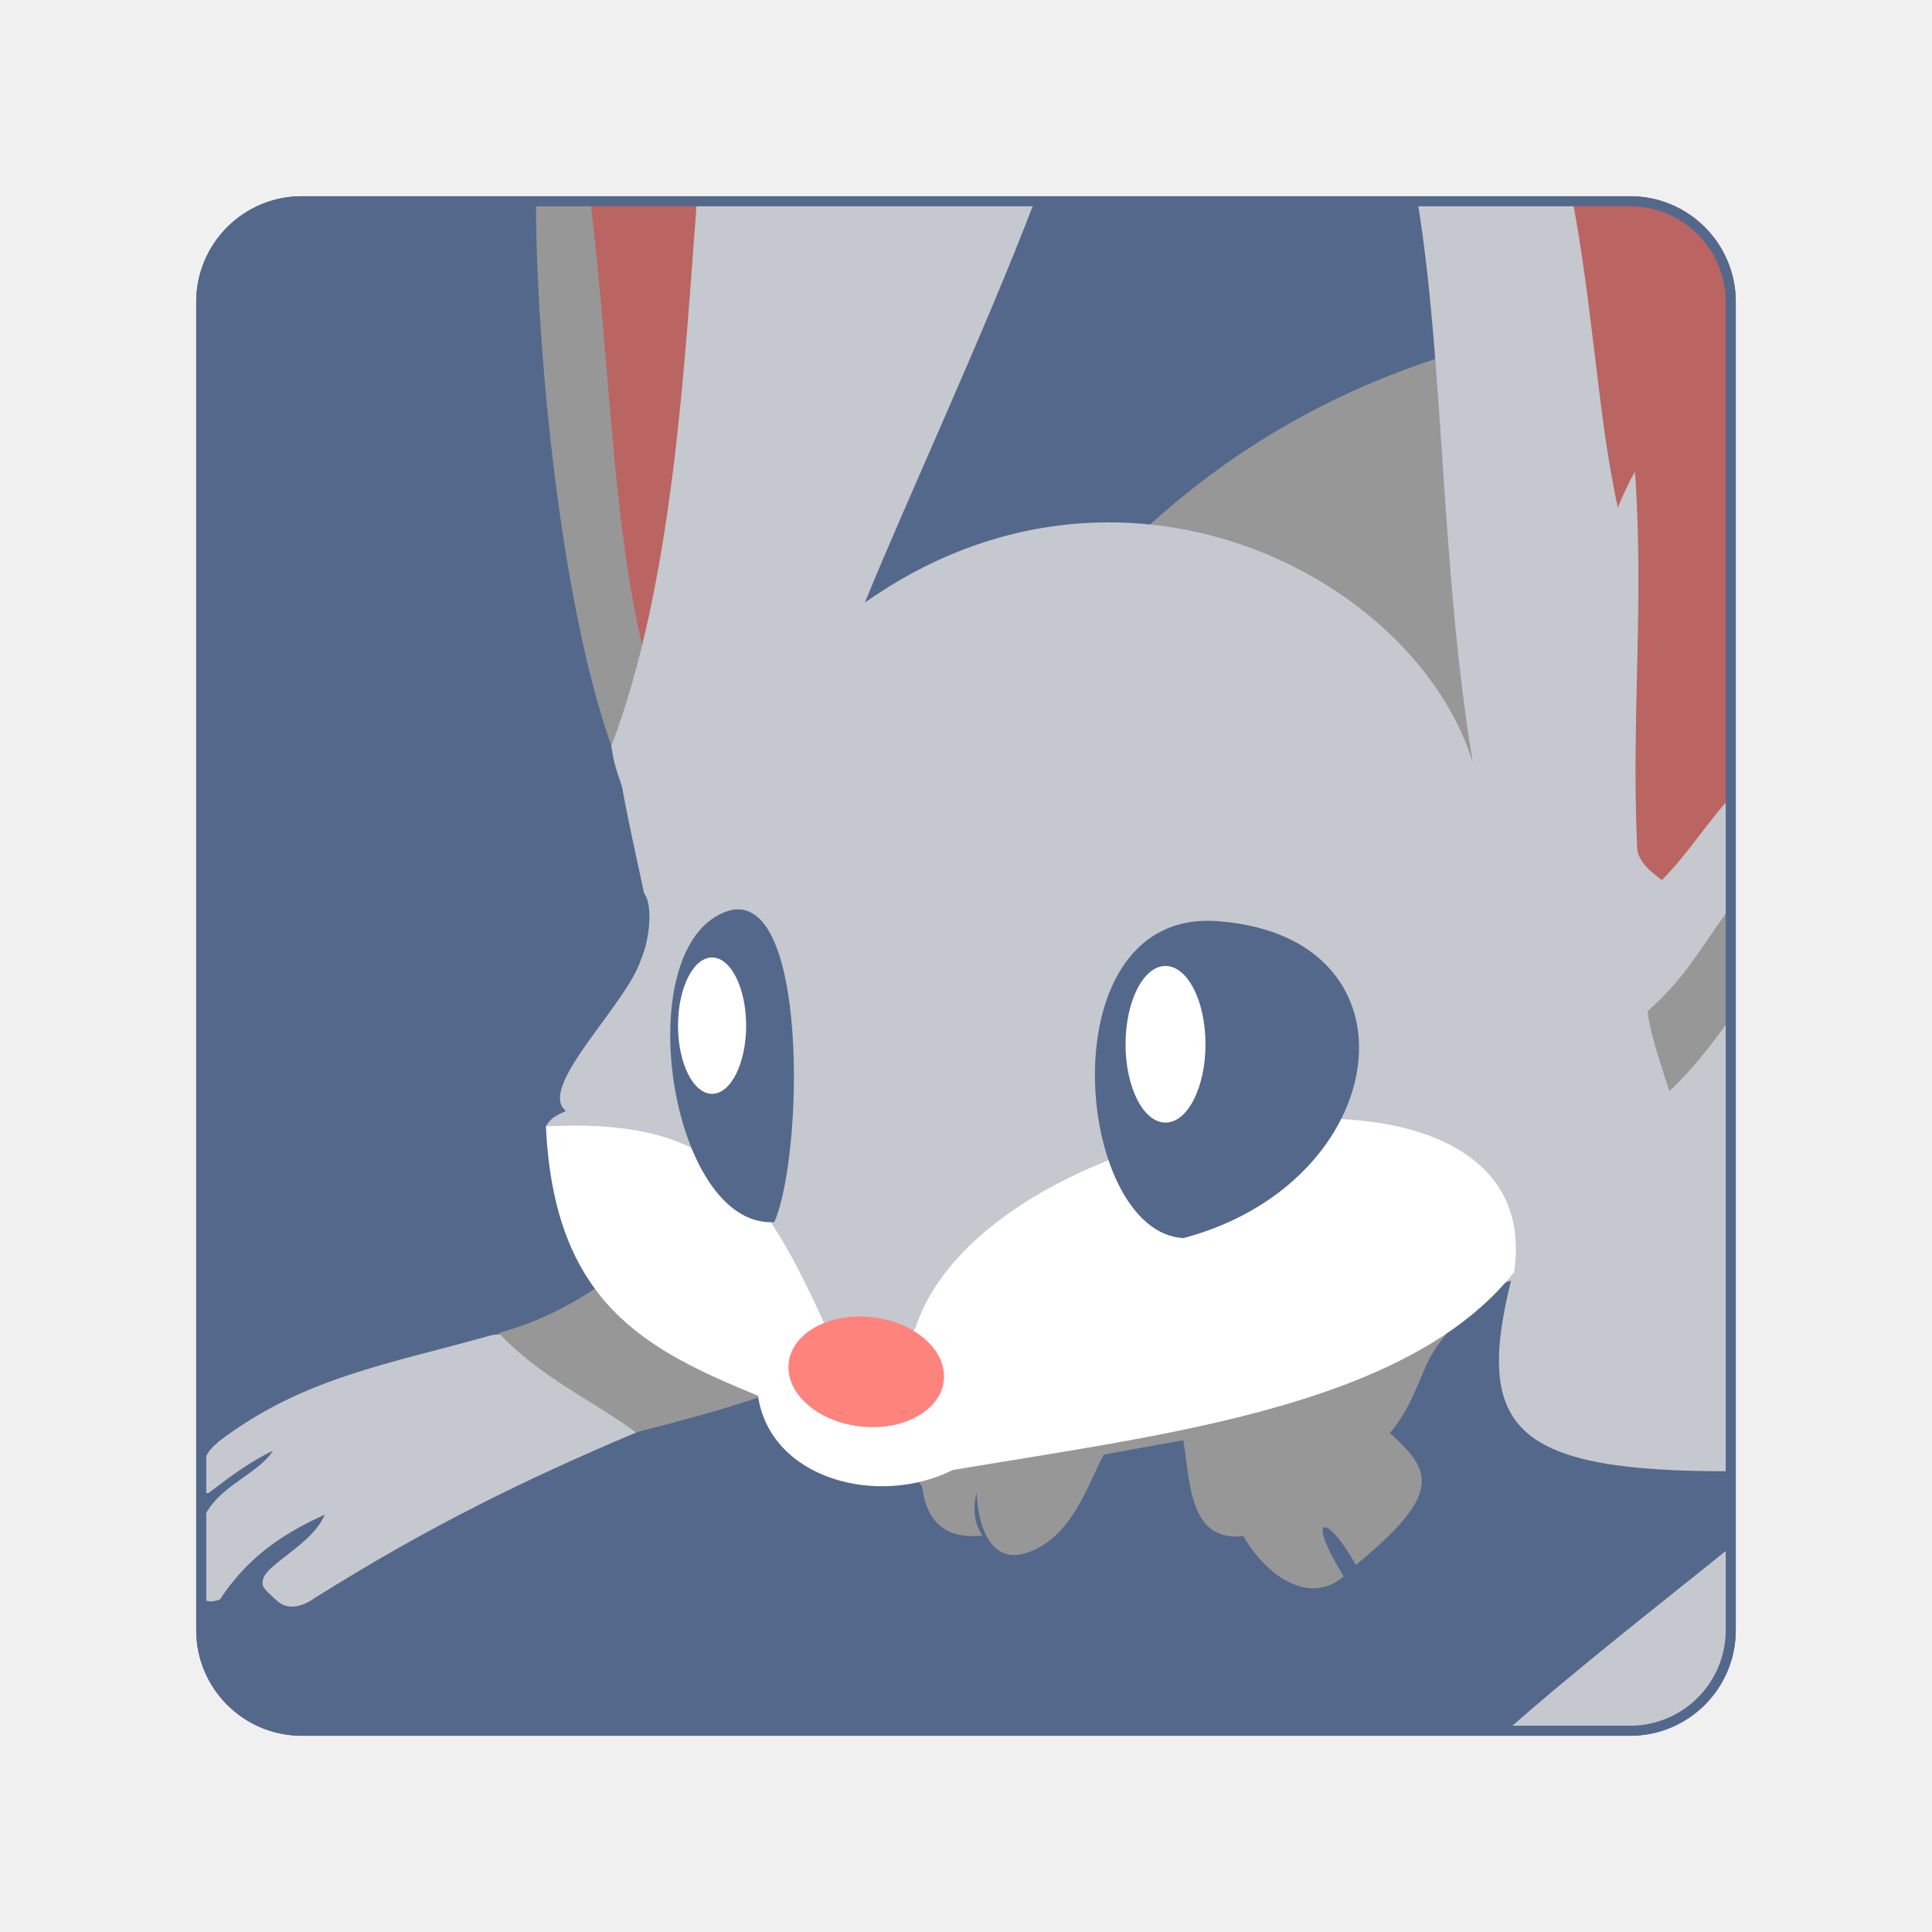
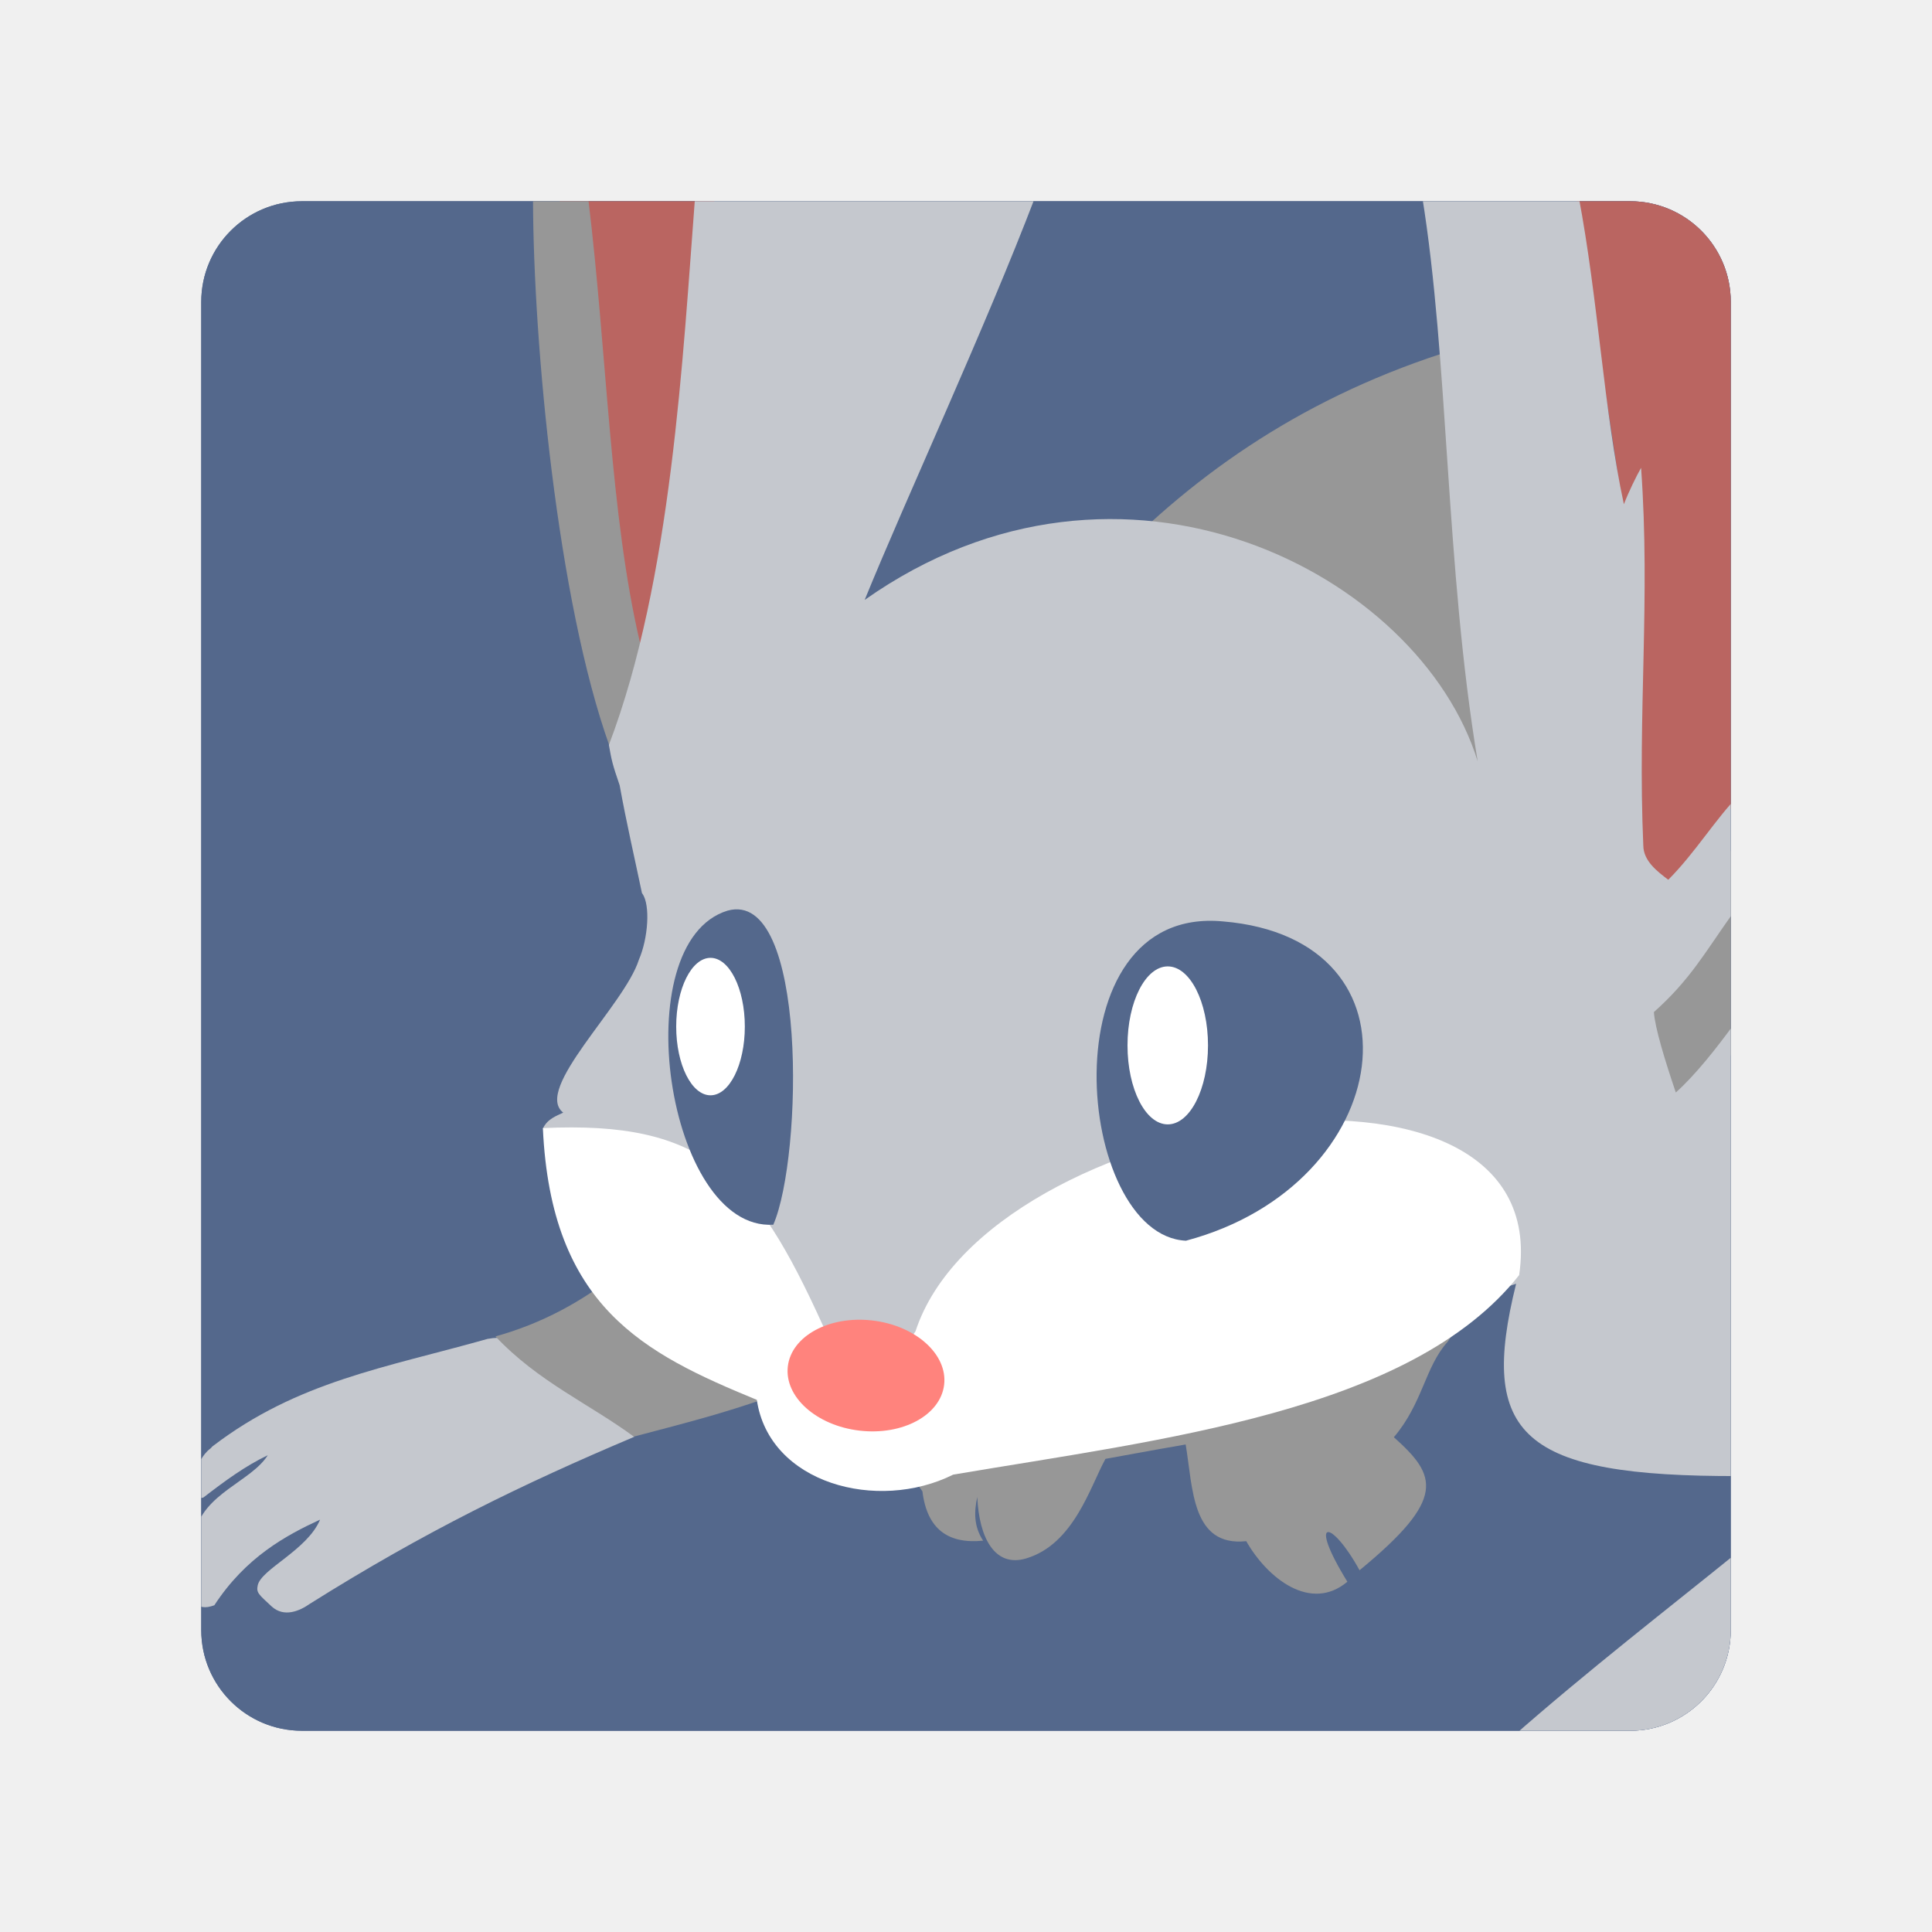
- <svg xmlns="http://www.w3.org/2000/svg" viewBox="0 0 192 192" version="1.1" id="svg3" xml:space="preserve">
-   <defs id="defs1" />
-   <rect class="a" x="20" y="20" width="152" height="152" rx="10" id="rect26147" style="display:inline;opacity:1;fill:#54688c;fill-opacity:1;stroke:#54688c;stroke-opacity:1" />
-   <path style="display:inline;fill:#c5c8ce;fill-opacity:1" d="m 48.854,132.689 c -10.15,2.868 -18.77,4.187 -27.15,10.589 -0.091,0.06 -0.145,0.175 -0.236,0.236 -0.784,0.583 -1.246,1.608 -1.515,2.556 -0.1,1.166 -0.52,2.62 0.821,2.274 2.191,-1.685 4.138,-3.118 6.355,-4.175 -1.642,2.606 -6.339,3.74 -7.199,7.696 0.202,2.061 -1.782,8.469 1.932,7.088 3.091,-4.74 7.056,-6.878 10.419,-8.439 -1.268,3.017 -5.832,4.89 -6.151,6.483 -0.14,0.695 0.036,0.845 1.38,2.075 1.218,1.115 2.759,0.45 3.768,-0.264 11.334,-7.117 20.885,-11.77 31.962,-16.457 -4.284,-4.417 -9.636,-10.604 -14.385,-9.66 z" id="path23061" />
-   <path style="fill:#ba6561;fill-opacity:1" d="m 55.8,20.052 7.973,47.293 7.449,-47.238 z" id="path1033" />
-   <path style="fill:#ba6561;fill-opacity:1" d="m 156.072,20.191 4.608,30.629 1.706,-3.421 0.17,38.39 2.94,2.223 6.699,-8.706 c 0,0 0.067,-34.548 0.067,-49.884 -0.575,-4.159 -3.938,-8.564 -8.461,-9.514 -3.12,-0.216 -7.729,0.284 -7.729,0.284 z" id="path516" />
-   <path style="fill:#c5c8ce;fill-opacity:1" d="m 172.179,153.588 c -0.027,18.4 -2.161,18.479 -22.525,18.477 7.397,-6.522 15.689,-12.945 22.525,-18.477 z" id="path22731" />
-   <path id="path22585" style="display:inline;fill:#979797;fill-opacity:1" d="M 142.871,35.596 C 85.165,54.417 86.123,122.342 49.57,132.473 c 4.182,4.451 9.248,6.645 13.632,9.882 5.938,-1.555 8.68,-2.283 12.925,-3.737 4.268,4.352 12.522,4.586 15.518,9.134 0.457,3.725 2.544,5.207 5.983,4.859 -0.944,-1.445 -0.887,-2.876 -0.576,-4.301 0.174,4.055 1.746,6.966 4.799,6.062 4.716,-1.397 6.329,-7.08 7.837,-9.815 4.346,-0.776 2.952,-0.557 7.906,-1.423 0.719,4.299 0.578,10.096 5.974,9.531 2.113,3.696 6.363,7.019 9.972,4 -3.992,-6.485 -1.57,-6.178 1.198,-1.135 8.614,-7.077 7.629,-9.321 3.385,-13.113 2.871,-3.385 3.053,-6.898 5.291,-9.403 10.518,-15.664 24.963,-16.322 28.871,-31.157 0.097,-6.158 -0.17,-12.238 -0.287,-18.45 -7.394,14.421 -24.617,-3.476 -29.127,-47.812 z" />
-   <path style="display:inline;fill:#979797;fill-opacity:1" d="M 60.818,74.299 C 55.676,59.941 53.312,34.614 53.268,20.465 c 0.787,-0.047 4.082,-0.052 5.452,-0.059 1.864,15.379 2.113,31.078 5.118,43.806 -0.856,3.248 -1.817,6.943 -3.019,10.088 z" id="path21653" />
-   <path style="display:inline;fill:#c5c8ce;fill-opacity:1" d="m 54.262,111.944 c 0.459,-0.96 1.405,-1.236 1.982,-1.537 -2.964,-2.299 6.044,-10.572 7.46,-15.069 0.918,-2.119 1.145,-5.396 0.345,-6.515 -0.006,-0.019 -0.036,-0.023 -0.042,-0.042 -0.717,-3.417 -1.527,-6.914 -2.204,-10.636 -0.714,-2.08 -0.788,-2.406 -1.057,-3.977 6.185,-16.265 7.292,-38.277 8.508,-54.205 10.697,0.046 22.051,0.047 33.033,0.083 0.088,0 0.426,-0.048 0.502,0 0.016,0.01 -0.01,0.036 -0.01,0.055 -4.983,13.043 -12.678,29.583 -16.826,39.78 25.379,-17.901 54.718,-2.594 60.414,15.91 -3.206,-19.298 -2.833,-39.523 -5.495,-55.813 5.471,-0.041 10.419,0.066 15.431,0.066 1.962,10.323 2.491,21.21 4.475,30.411 0.441,-1.152 1.251,-2.82 1.7,-3.591 0.93,13.043 -0.359,24.018 0.214,37.235 0.015,1.533 1.412,2.556 2.462,3.362 2.646,-2.648 4.715,-6.069 7.002,-8.385 -0.357,3.861 0.806,8.323 -0.712,11.791 -2.711,3.809 -4.134,6.449 -7.703,9.628 0.109,1.548 1.095,4.772 2.16,7.923 1.928,-1.714 4.031,-4.392 5.823,-6.858 0.196,15.543 0.437,29.967 0.421,44.654 -21.47,0.06 -25.687,-4.02 -21.979,-18.948 -56.886,19.216 -92.493,1.096 -95.904,-15.322 z" id="path8532" />
-   <path style="display:inline;fill:#ffffff;fill-opacity:1" d="m 75.329,138.706 c 1.199,8.275 11.9,11.11 19.349,7.385 20.363,-3.46 45.147,-6.179 55.789,-19.667 3.731,-25.149 -52.349,-16.363 -59.492,5.548 -3.251,4.946 -7.55,2.383 -9.109,-0.56 -6.802,-15.012 -11.772,-20.226 -27.611,-19.479 0.803,17.602 9.927,22.193 21.074,26.773 z" id="path8529" />
-   <ellipse style="display:inline;fill:#ff837d;fill-opacity:1;stroke-width:1" id="path475" cx="102.741" cy="124.843" rx="7.758" ry="5.462" transform="matrix(0.9925677,0.1216934,-0.127294,0.991865,0,0)" />
-   <path style="display:inline;fill:#54688c;fill-opacity:1" d="m 117.625,123.038 c 20.831,-5.547 24.155,-29.758 3.656,-31.469 -17.454,-1.651 -14.568,30.959 -3.656,31.469 z" id="path4770" />
-   <path style="display:inline;fill:#54688c;fill-opacity:1" d="m 72.44,90.503 c -10.176,3.11 -5.996,31.583 4.512,30.951 2.908,-6.673 3.402,-33.161 -4.512,-30.951 z" id="path8524" />
-   <ellipse style="display:inline;fill:#ffffff;fill-opacity:1" id="path4713" cx="115.828" cy="103.779" rx="3.972" ry="7.783" />
-   <ellipse style="display:inline;fill:#ffffff;fill-opacity:1;stroke-width:1" id="path4715" cx="70.766" cy="101.928" rx="3.385" ry="6.776" />
-   <rect class="a" x="20" y="20" width="152" height="152" rx="10" id="rect1" style="display:inline;opacity:1;fill:#000000;stroke:#54688c;stroke-opacity:1;fill-opacity:0" />
+ <svg xmlns="http://www.w3.org/2000/svg" id="a" viewBox="0 0 192 192">
+   <defs>
+     <clipPath id="d">
+       <rect id="e" x="20" y="20" width="152" height="152" rx="10" ry="10" style="fill:none;" />
+     </clipPath>
+   </defs>
+   <g id="b">
+     <g id="c">
+       <g style="clip-path:url(#d);">
+         <rect id="f" x="20" y="20" width="152" height="152" rx="10" ry="10" style="fill:#54688c; stroke:#54688c;" />
+         <path id="g" d="M48.52,133.04c-10.23,2.89-18.93,4.22-27.38,10.68-.09.06-.15.18-.24.24-.79.59-1.26,1.62-1.53,2.58-.1,1.18-.52,2.64.83,2.29,2.21-1.7,4.17-3.14,6.41-4.21-1.66,2.63-6.39,3.77-7.26,7.76.2,2.08-1.8,8.54,1.95,7.15,3.12-4.78,7.11-6.94,10.51-8.51-1.28,3.04-5.88,4.93-6.2,6.54-.14.7.04.85,1.39,2.09,1.23,1.12,2.78.45,3.8-.27,11.43-7.18,21.06-11.87,32.23-16.59-4.32-4.45-9.72-10.69-14.51-9.74h0Z" style="fill:#c5c8ce;" />
+         <path id="h" d="M55.52,19.46l8.04,47.69,7.51-47.63-15.55-.06Z" style="fill:#ba6561;" />
+         <path id="i" d="M156.63,19.6l4.65,30.88,1.72-3.45.17,38.71,2.96,2.24,6.76-8.78s.07-34.84.07-50.3c-.58-4.19-3.97-8.64-8.53-9.59-3.15-.22-7.79.29-7.79.29h0Z" style="fill:#ba6561;" />
+         <path id="j" d="M172.87,154.11c-.03,18.55-2.18,18.63-22.71,18.63,7.46-6.58,15.82-13.05,22.71-18.63h0Z" style="fill:#c5c8ce;" />
+         <path id="k" d="M143.32,35.13c-58.19,18.98-57.22,87.47-94.08,97.68,4.22,4.49,9.32,6.7,13.75,9.96,5.99-1.57,8.75-2.3,13.03-3.77,4.3,4.39,12.63,4.62,15.65,9.21.46,3.76,2.56,5.25,6.03,4.9-.95-1.46-.89-2.9-.58-4.34.18,4.09,1.76,7.02,4.84,6.11,4.76-1.41,6.38-7.14,7.9-9.9,4.38-.78,2.98-.56,7.97-1.43.73,4.33.58,10.18,6.02,9.61,2.13,3.73,6.42,7.08,10.05,4.03-4.03-6.54-1.58-6.23,1.21-1.14,8.69-7.14,7.69-9.4,3.41-13.22,2.89-3.41,3.08-6.96,5.34-9.48,10.61-15.79,25.17-16.46,29.11-31.42.1-6.21-.17-12.34-.29-18.6-7.46,14.54-24.82-3.5-29.37-48.21Z" style="fill:#979797;" />
+         <path id="l" d="M60.58,74.16c-5.19-14.48-7.57-40.02-7.61-54.28.79-.05,4.12-.05,5.5-.06,1.88,15.51,2.13,31.34,5.16,44.17-.86,3.28-1.83,7-3.04,10.17Z" style="fill:#979797;" />
+         <path id="m" d="M53.97,112.12c.46-.97,1.42-1.25,2-1.55-2.99-2.32,6.09-10.66,7.52-15.19.93-2.14,1.15-5.44.35-6.57,0-.02-.04-.02-.04-.04-.72-3.45-1.54-6.97-2.22-10.73-.72-2.1-.79-2.43-1.07-4.01,6.24-16.4,7.35-38.6,8.58-54.66,10.79.05,22.24.05,33.31.08.09,0,.43-.05.51,0,.02.01-.01.04-.01.06-5.02,13.15-12.78,29.83-16.97,40.11,25.59-18.05,55.17-2.62,60.92,16.04-3.23-19.46-2.86-39.85-5.54-56.28,5.52-.04,10.51.07,15.56.07,1.98,10.41,2.51,21.39,4.51,30.66.44-1.16,1.26-2.84,1.71-3.62.94,13.15-.36,24.22.22,37.55.02,1.55,1.42,2.58,2.48,3.39,2.67-2.67,4.75-6.12,7.06-8.45-.36,3.89.81,8.39-.72,11.89-2.73,3.84-4.17,6.5-7.77,9.71.11,1.56,1.1,4.81,2.18,7.99,1.94-1.73,4.07-4.43,5.87-6.91.2,15.67.44,30.22.42,45.03-21.65.06-25.9-4.05-22.16-19.11-57.36,19.38-93.26,1.11-96.7-15.45h0Z" style="fill:#c5c8ce;" />
+         <path id="n" d="M75.21,139.1c1.21,8.34,12,11.2,19.51,7.45,20.53-3.49,45.52-6.23,56.25-19.83,3.76-25.36-52.79-16.5-59.99,5.59-3.28,4.99-7.61,2.4-9.19-.56-6.86-15.14-11.87-20.39-27.84-19.64.81,17.75,10.01,22.38,21.25,27h0Z" style="fill:#fff;" />
+         <ellipse id="o" cx="86.06" cy="136.71" rx="5.51" ry="7.82" transform="translate(-59.72 206.3) rotate(-83.33)" style="fill:#ff837d;" />
+         <path id="p" d="M117.86,123.3c21-5.59,24.36-30.01,3.69-31.73-17.6-1.67-14.69,31.22-3.69,31.73Z" style="fill:#54688c;" />
+         <path id="q" d="M72.3,90.5c-10.26,3.14-6.05,31.85,4.55,31.21,2.93-6.73,3.43-33.44-4.55-31.21Z" style="fill:#54688c;" />
+         <ellipse id="r" cx="116.05" cy="103.89" rx="4" ry="7.85" style="fill:#fff;" />
+         <ellipse id="s" cx="70.61" cy="102.02" rx="3.41" ry="6.83" style="fill:#fff;" />
+       </g>
+     </g>
+   </g>
</svg>
